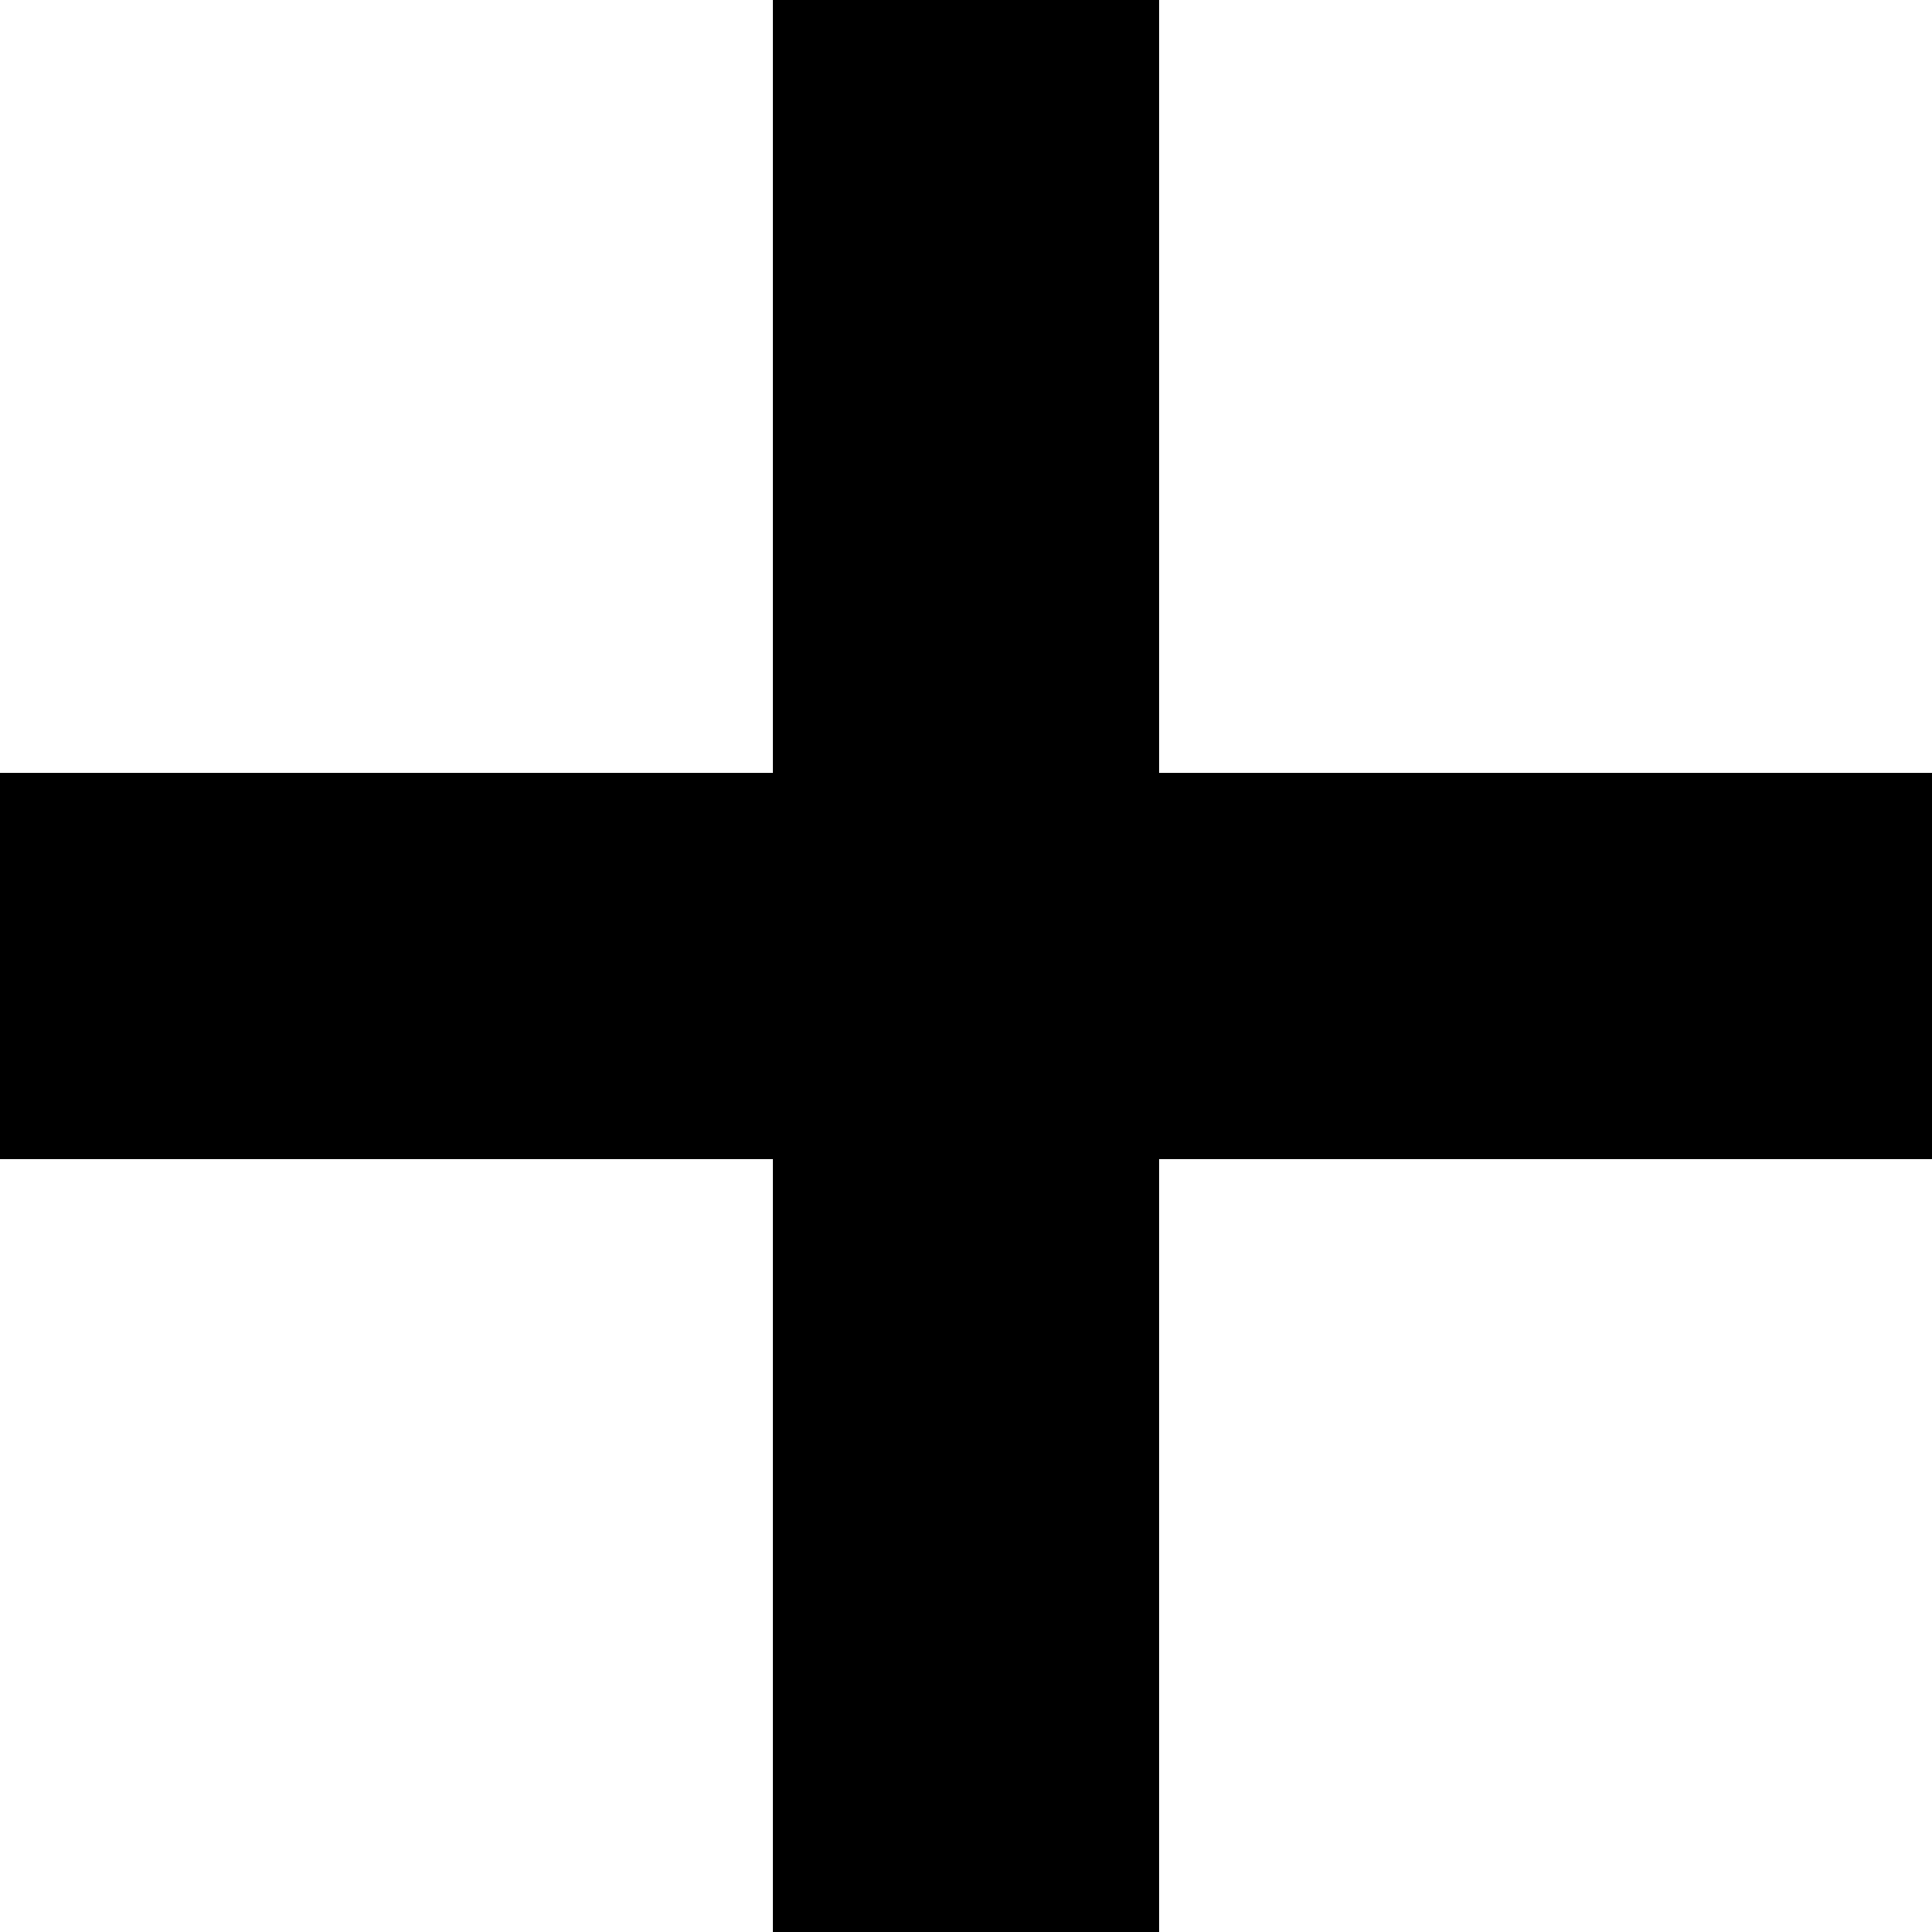
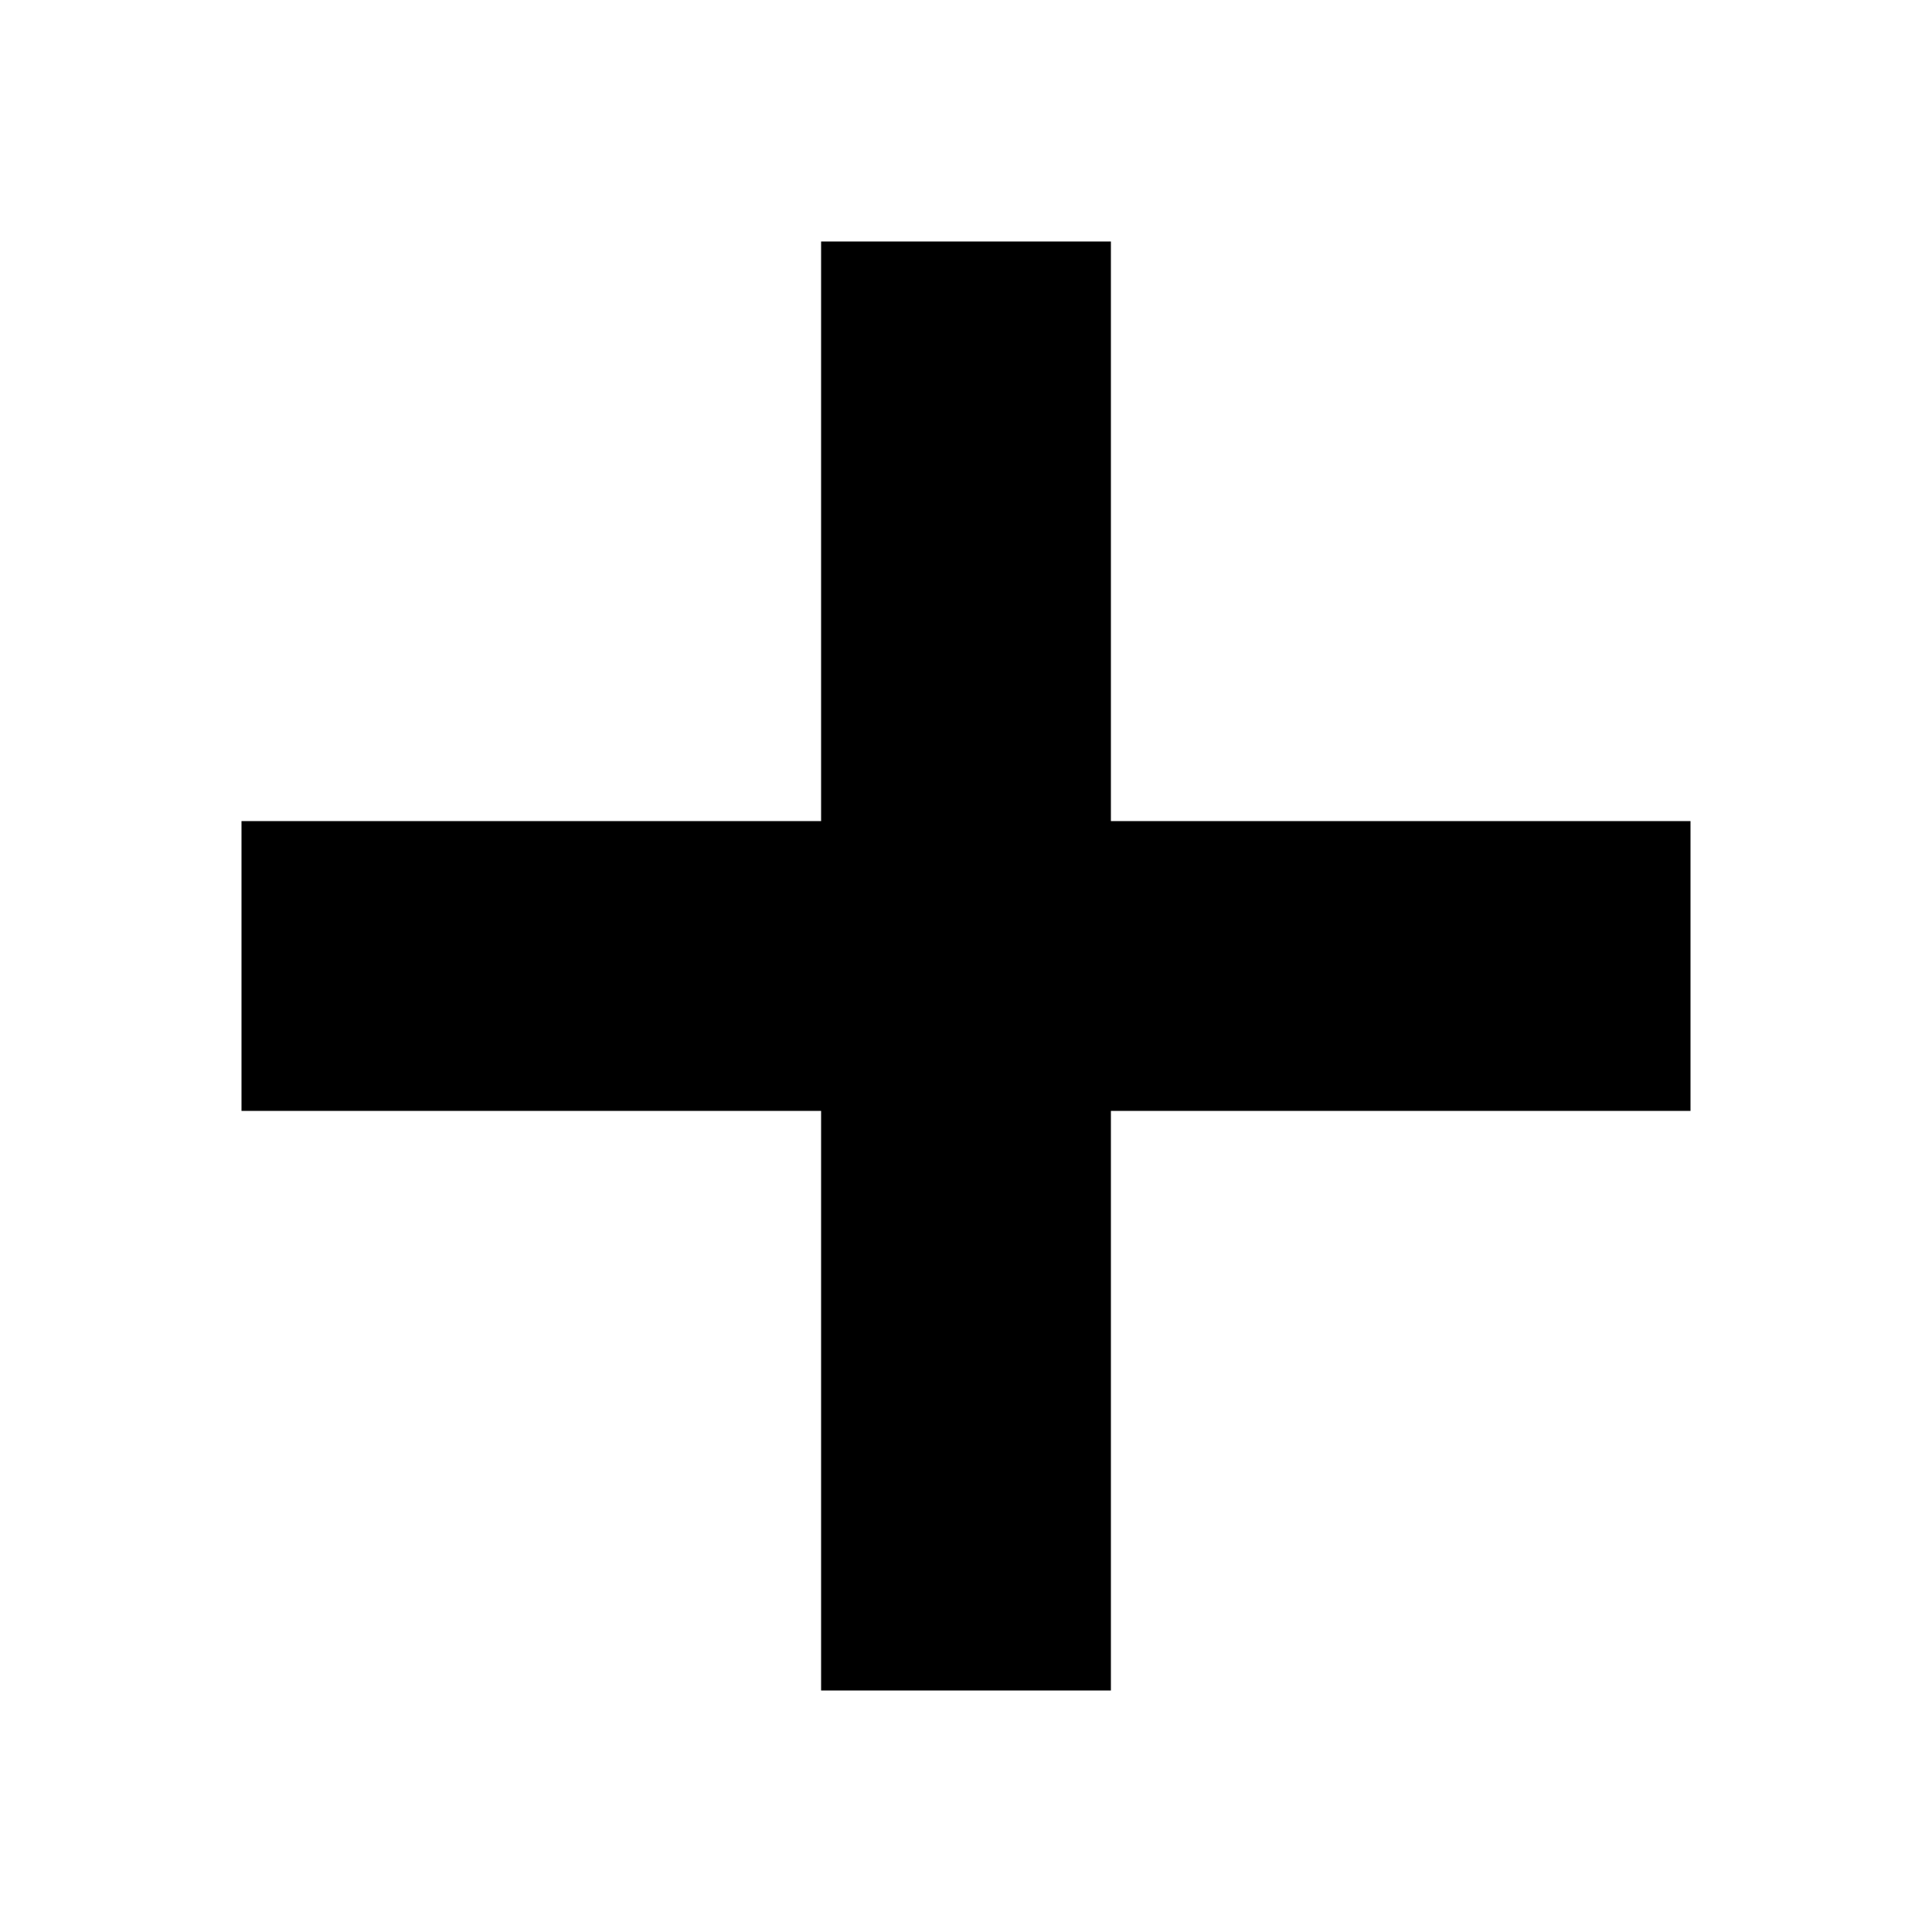
- <svg xmlns="http://www.w3.org/2000/svg" width="1000" height="1000" viewBox="0 0 750 750">
+ <svg xmlns="http://www.w3.org/2000/svg" width="1000" height="1000" viewBox="-125 -125 1000 1000">
  <path d="M450 300h300v150H450v300H300V450H0V300h300V0h150zm0 0" />
</svg>
